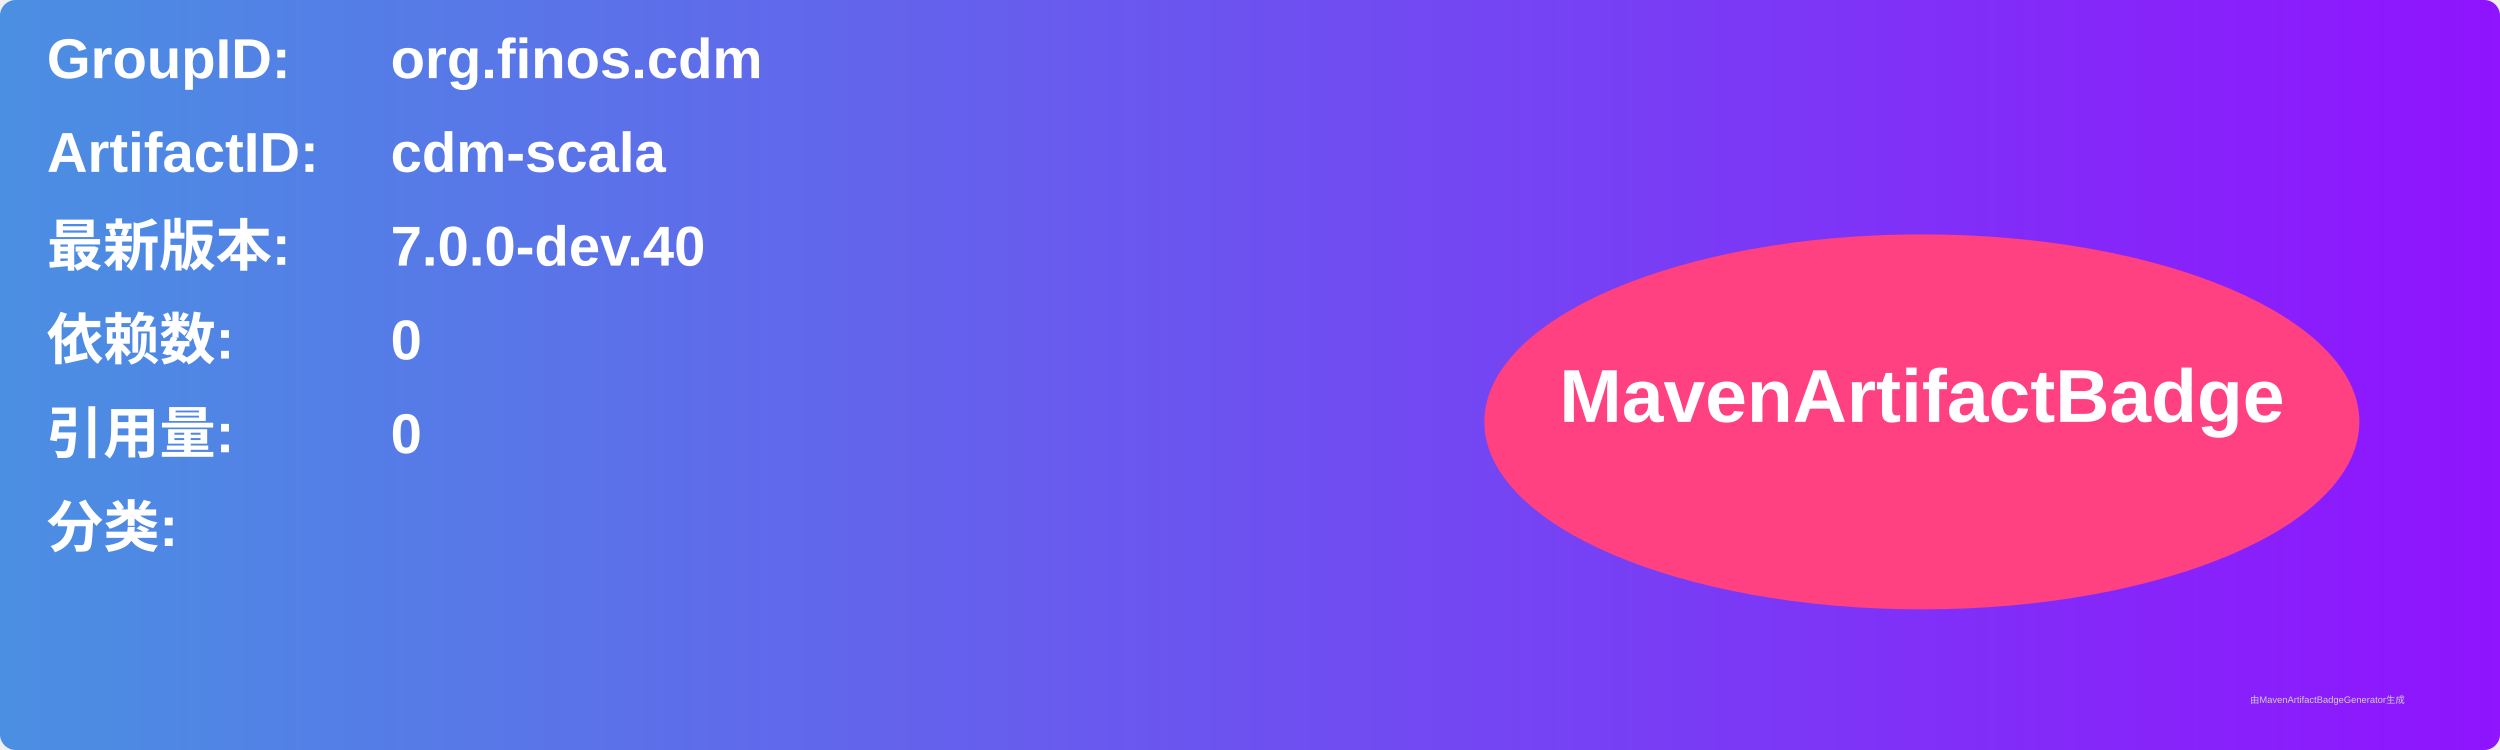
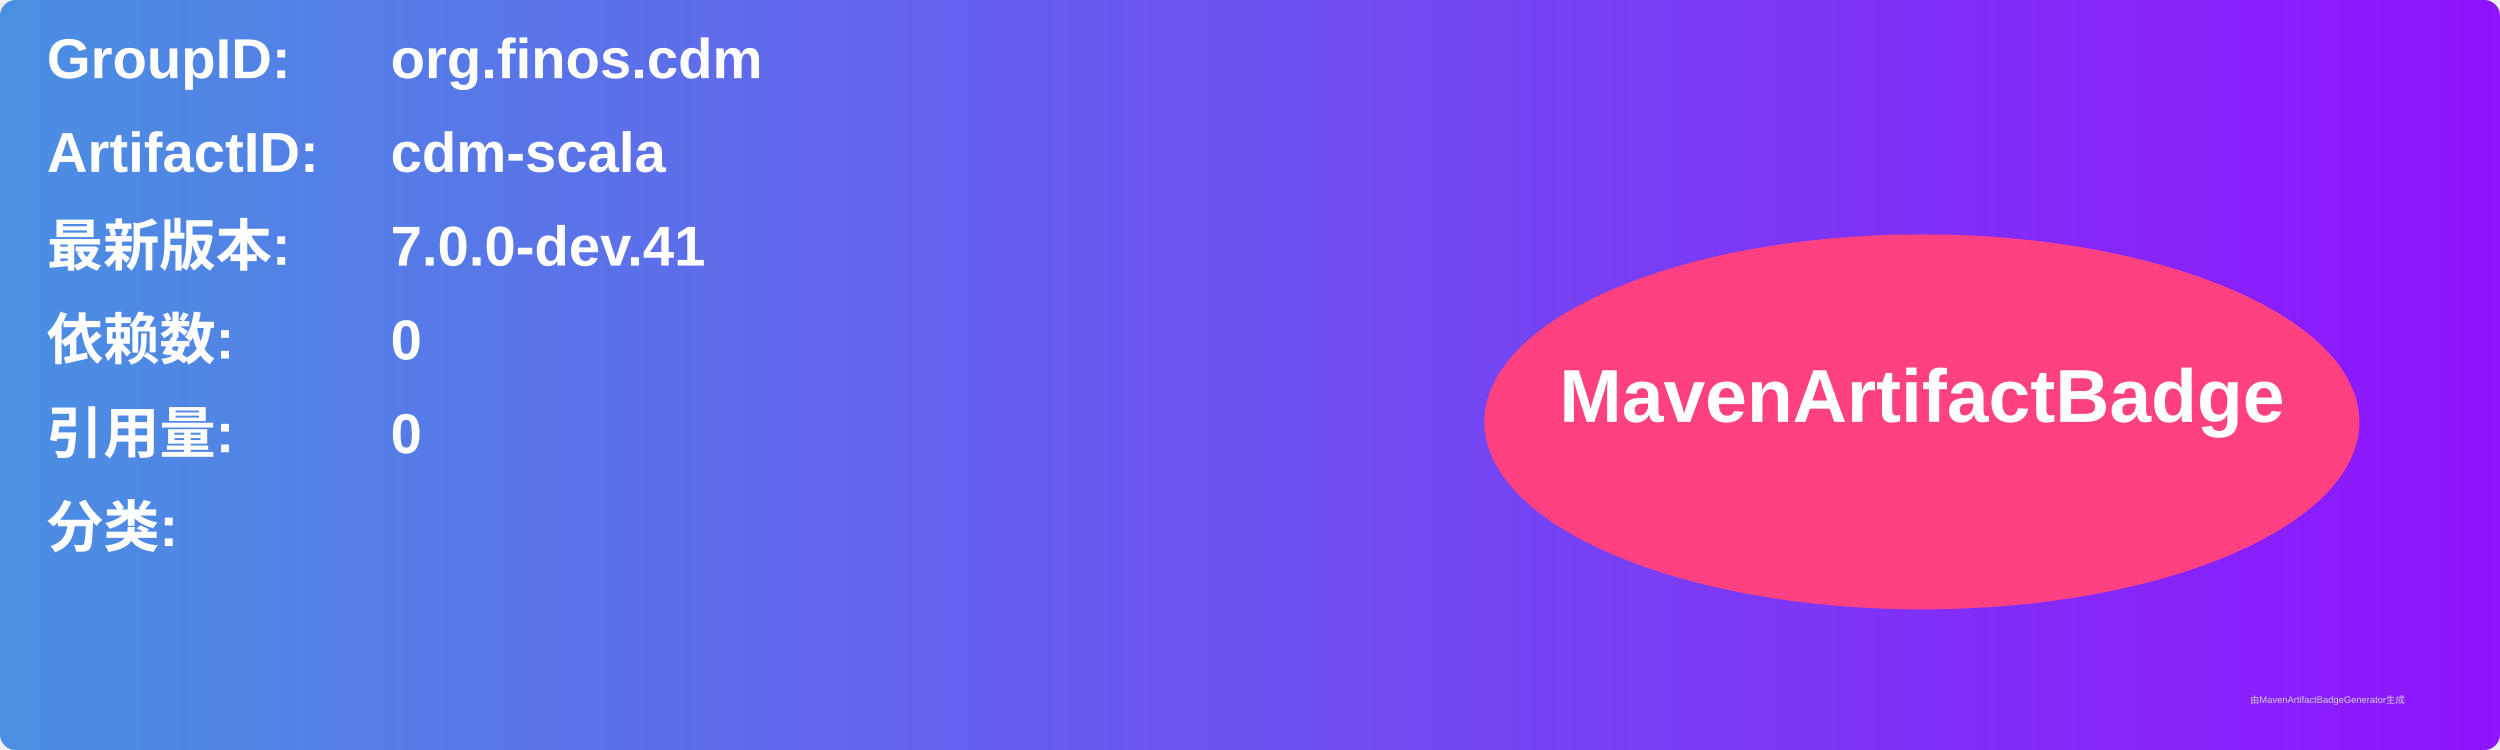
<svg xmlns="http://www.w3.org/2000/svg" width="800" height="240" viewBox="0 0 800 240">
  <linearGradient id="grad" x1="0%" y1="0%" x2="100%" y2="0%">
    <stop offset="0%" stop-color="#4a90e2" />
    <stop offset="100%" stop-color="#9013fe" />
  </linearGradient>
  <rect width="100%" height="100%" rx="5" ry="5" fill="url(#grad)" />
  <g transform="translate(15, 15)">
    <text x="0" y="10" font-family="Arial" font-size="18" fill="white" font-weight="bold" width="260">GroupID:</text>
    <text x="110" y="10" font-family="Arial" font-size="18" fill="white" font-weight="bold" width="460">org.finos.cdm</text>
    <text x="0" y="40" font-family="Arial" font-size="18" fill="white" font-weight="bold" width="260">ArtifactID:</text>
    <text x="110" y="40" font-family="Arial" font-size="18" fill="white" font-weight="bold" width="460">cdm-scala</text>
    <text x="0" y="70" font-family="Arial" font-size="18" fill="white" font-weight="bold">最新版本:</text>
    <text x="110" y="70" font-family="Arial" font-size="18" fill="white" font-weight="bold">
-       <tspan font-weight="bold">7.0.0-dev.40</tspan>
+       <tspan font-weight="bold">7.0.0-dev.41</tspan>
    </text>
    <text x="0" y="100" font-family="Arial" font-size="18" fill="white" font-weight="bold">依赖数: </text>
    <text x="110" y="100" font-family="Arial" font-size="18" fill="white">
      <tspan font-weight="bold">0</tspan>
    </text>
    <text x="0" y="130" font-family="Arial" font-size="18" fill="white" font-weight="bold">引用量: </text>
    <text x="110" y="130" font-family="Arial" font-size="18" fill="white">
      <tspan font-weight="bold">0</tspan>
    </text>
    <text x="0" y="160" font-family="Arial" font-size="18" fill="white" font-weight="bold">分类:</text>
    <text x="10" y="190" font-family="Arial" font-size="10" fill="white">
      <tspan font-weight="bold" />
    </text>
    <ellipse cx="600" cy="120" rx="140" ry="60" fill="#ff4081" />
    <text x="600" y="120" text-anchor="middle" font-family="Arial" font-size="24" fill="white" font-weight="bold">MavenArtifactBadge</text>
  </g>
  <text x="720" y="225" font-family="Arial" font-size="3" fill="#d0d0d0">由MavenArtifactBadgeGenerator生成</text>
</svg>
